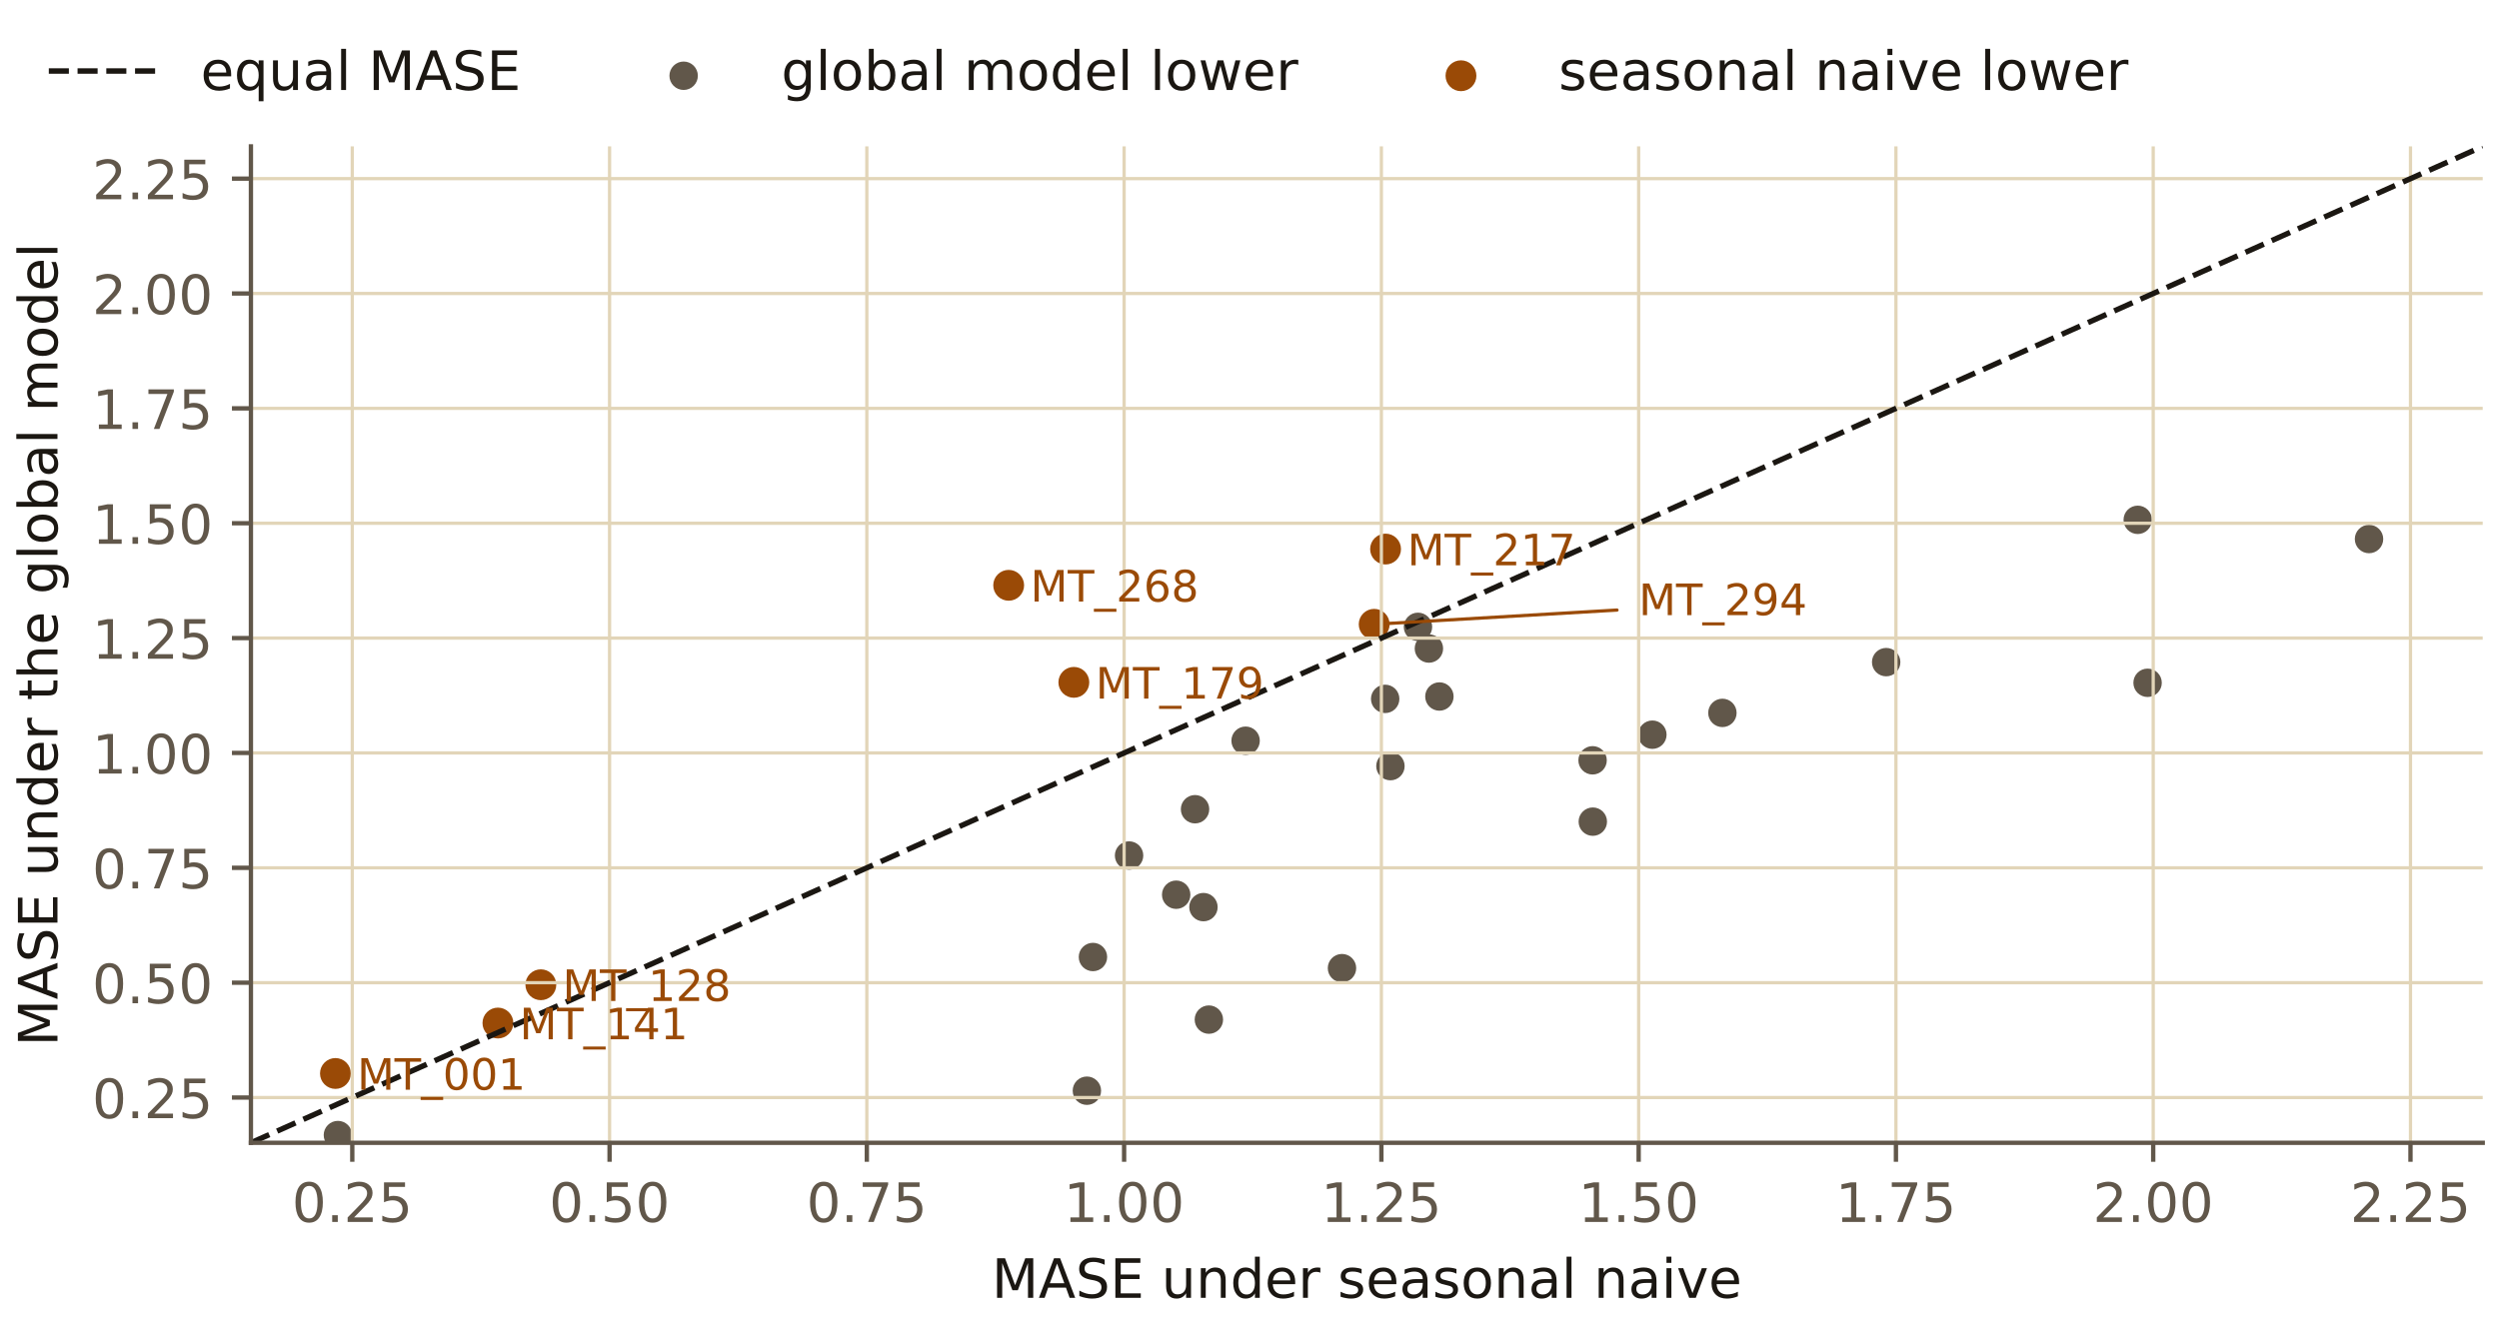
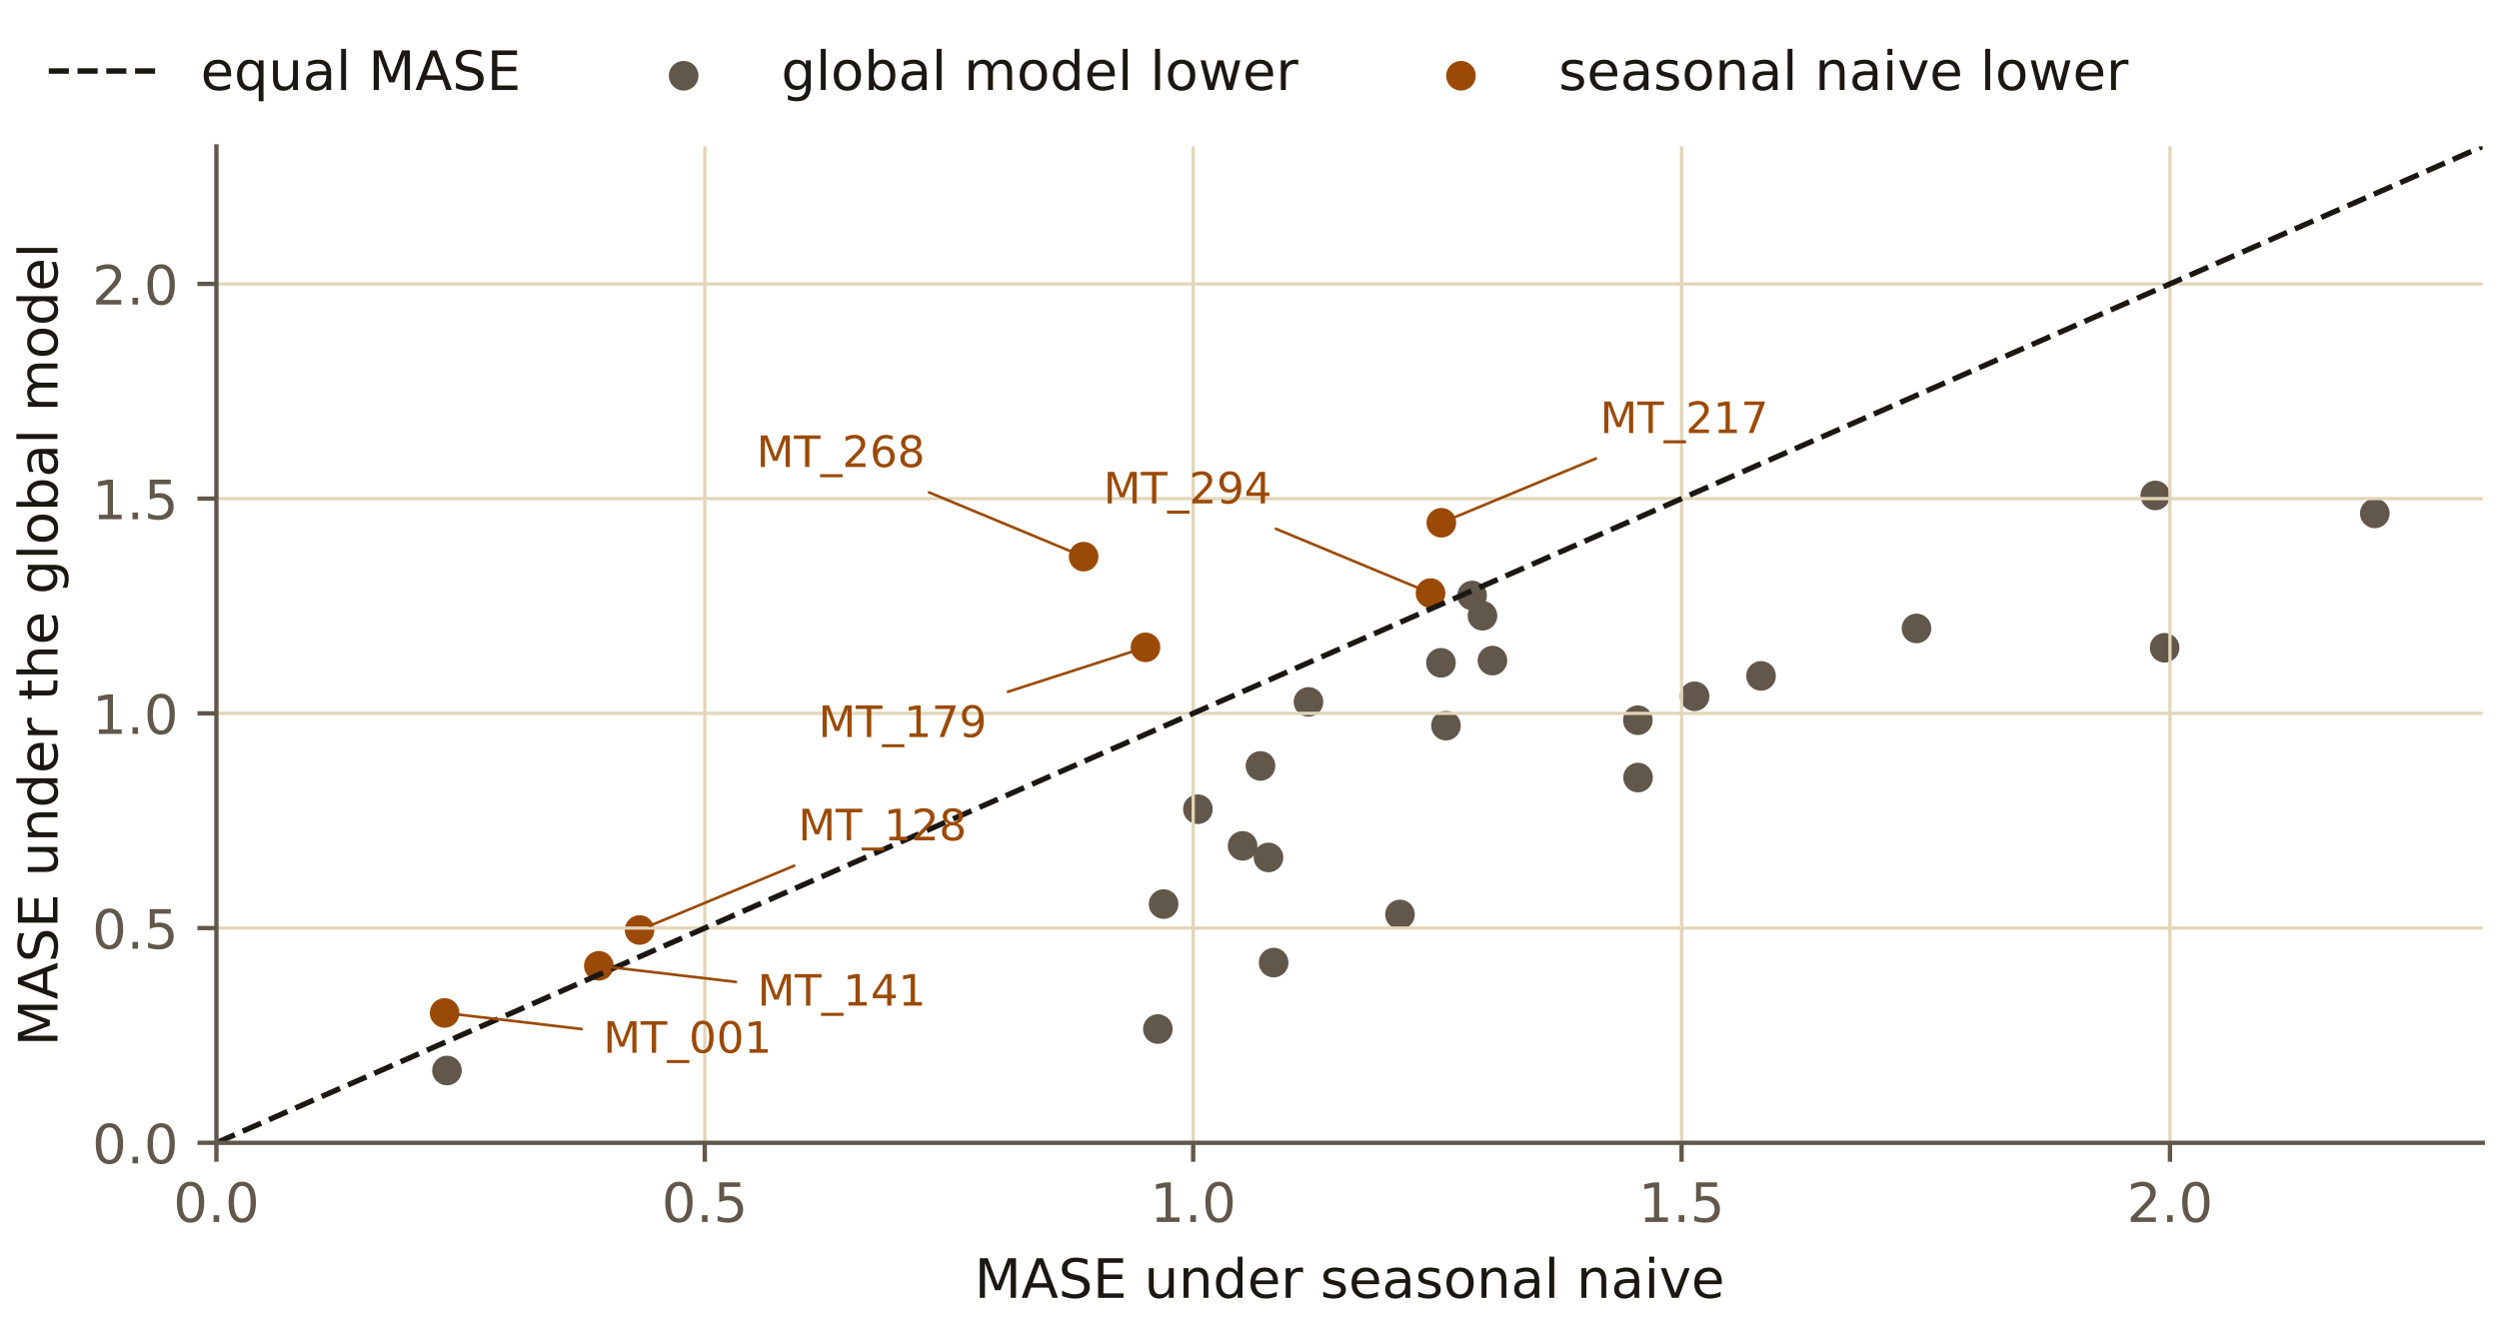
<svg xmlns="http://www.w3.org/2000/svg" xmlns:xlink="http://www.w3.org/1999/xlink" width="460.8pt" height="244.8pt" viewBox="0 0 460.8 244.8" version="1.1">
  <defs>
    <style type="text/css">*{stroke-linejoin: round; stroke-linecap: butt}</style>
  </defs>
  <g id="figure_1">
    <g id="patch_1">
      <path d="M 0 244.8  L 460.8 244.8  L 460.8 0  L 0 0  L 0 244.8  z " style="fill: none" />
    </g>
    <g id="axes_1">
      <g id="patch_2">
-         <path d="M 46.267 210.799  L 457.8 210.799  L 457.8 27.002  L 46.267 27.002  L 46.267 210.799  z " style="fill: none" />
+         <path d="M 39.904 210.799  L 457.8 210.799  L 457.8 27.002  L 39.904 27.002  L 39.904 210.799  z " style="fill: none" />
      </g>
      <g id="PathCollection_1">
        <defs>
-           <path id="meed8fcf96d" d="M 0 2.121  C 0.563 2.121 1.102 1.898 1.5 1.5  C 1.898 1.102 2.121 0.563 2.121 0  C 2.121 -0.563 1.898 -1.102 1.5 -1.5  C 1.102 -1.898 0.563 -2.121 0 -2.121  C -0.563 -2.121 -1.102 -1.898 -1.5 -1.5  C -1.898 -1.102 -2.121 -0.563 -2.121 0  C -2.121 0.563 -1.898 1.102 -1.5 1.5  C -1.102 1.898 -0.563 2.121 0 2.121  z " style="stroke: #61574a" />
+           <path id="ma0e6722479" d="M 0 2.236  C 0.593 2.236 1.162 2 1.581 1.581  C 2 1.162 2.236 0.593 2.236 0  C 2.236 -0.593 2 -1.162 1.581 -1.581  C 1.162 -2 0.593 -2.236 0 -2.236  C -0.593 -2.236 -1.162 -2 -1.581 -1.581  C -2 -1.162 -2.236 -0.593 -2.236 0  C -2.236 0.593 -2 1.162 -1.581 1.581  C -1.162 2 -0.593 2.236 0 2.236  z " style="stroke: #61574a" />
        </defs>
-         <g clip-path="url(#p2929ad7dd1)">
-           <use xlink:href="#meed8fcf96d" x="201.532" y="176.528" style="fill: #61574a; stroke: #61574a" />
-           <use xlink:href="#meed8fcf96d" x="396.002" y="125.949" style="fill: #61574a; stroke: #61574a" />
-           <use xlink:href="#meed8fcf96d" x="293.704" y="151.56" style="fill: #61574a; stroke: #61574a" />
-           <use xlink:href="#meed8fcf96d" x="208.194" y="157.806" style="fill: #61574a; stroke: #61574a" />
-           <use xlink:href="#meed8fcf96d" x="222.909" y="188.076" style="fill: #61574a; stroke: #61574a" />
-           <use xlink:href="#meed8fcf96d" x="221.908" y="167.326" style="fill: #61574a; stroke: #61574a" />
-           <use xlink:href="#meed8fcf96d" x="62.308" y="209.372" style="fill: #61574a; stroke: #61574a" />
-           <use xlink:href="#meed8fcf96d" x="436.834" y="99.43" style="fill: #61574a; stroke: #61574a" />
-           <use xlink:href="#meed8fcf96d" x="265.417" y="128.477" style="fill: #61574a; stroke: #61574a" />
-           <use xlink:href="#meed8fcf96d" x="200.416" y="201.191" style="fill: #61574a; stroke: #61574a" />
-           <use xlink:href="#meed8fcf96d" x="261.467" y="115.626" style="fill: #61574a; stroke: #61574a" />
-           <use xlink:href="#meed8fcf96d" x="347.798" y="122.135" style="fill: #61574a; stroke: #61574a" />
-           <use xlink:href="#meed8fcf96d" x="216.88" y="165.038" style="fill: #61574a; stroke: #61574a" />
-           <use xlink:href="#meed8fcf96d" x="394.187" y="95.887" style="fill: #61574a; stroke: #61574a" />
-           <use xlink:href="#meed8fcf96d" x="263.482" y="119.629" style="fill: #61574a; stroke: #61574a" />
-           <use xlink:href="#meed8fcf96d" x="220.359" y="149.268" style="fill: #61574a; stroke: #61574a" />
-           <use xlink:href="#meed8fcf96d" x="229.683" y="136.632" style="fill: #61574a; stroke: #61574a" />
-           <use xlink:href="#meed8fcf96d" x="293.663" y="140.246" style="fill: #61574a; stroke: #61574a" />
-           <use xlink:href="#meed8fcf96d" x="256.387" y="141.318" style="fill: #61574a; stroke: #61574a" />
-           <use xlink:href="#meed8fcf96d" x="247.454" y="178.584" style="fill: #61574a; stroke: #61574a" />
-           <use xlink:href="#meed8fcf96d" x="317.601" y="131.499" style="fill: #61574a; stroke: #61574a" />
-           <use xlink:href="#meed8fcf96d" x="304.688" y="135.519" style="fill: #61574a; stroke: #61574a" />
-           <use xlink:href="#meed8fcf96d" x="255.418" y="128.914" style="fill: #61574a; stroke: #61574a" />
+         <g clip-path="url(#p0e084b404d)">
+           <use xlink:href="#ma0e6722479" x="214.561" y="166.764" style="fill: #61574a; stroke: #61574a" />
+           <use xlink:href="#ma0e6722479" x="399.144" y="119.488" style="fill: #61574a; stroke: #61574a" />
+           <use xlink:href="#ma0e6722479" x="302.047" y="143.427" style="fill: #61574a; stroke: #61574a" />
+           <use xlink:href="#ma0e6722479" x="220.884" y="149.266" style="fill: #61574a; stroke: #61574a" />
+           <use xlink:href="#ma0e6722479" x="234.852" y="177.558" style="fill: #61574a; stroke: #61574a" />
+           <use xlink:href="#ma0e6722479" x="233.901" y="158.164" style="fill: #61574a; stroke: #61574a" />
+           <use xlink:href="#ma0e6722479" x="82.416" y="197.465" style="fill: #61574a; stroke: #61574a" />
+           <use xlink:href="#ma0e6722479" x="437.9" y="94.701" style="fill: #61574a; stroke: #61574a" />
+           <use xlink:href="#ma0e6722479" x="275.199" y="121.852" style="fill: #61574a; stroke: #61574a" />
+           <use xlink:href="#ma0e6722479" x="213.502" y="189.817" style="fill: #61574a; stroke: #61574a" />
+           <use xlink:href="#ma0e6722479" x="271.449" y="109.839" style="fill: #61574a; stroke: #61574a" />
+           <use xlink:href="#ma0e6722479" x="353.391" y="115.923" style="fill: #61574a; stroke: #61574a" />
+           <use xlink:href="#ma0e6722479" x="229.129" y="156.025" style="fill: #61574a; stroke: #61574a" />
+           <use xlink:href="#ma0e6722479" x="397.421" y="91.389" style="fill: #61574a; stroke: #61574a" />
+           <use xlink:href="#ma0e6722479" x="273.362" y="113.581" style="fill: #61574a; stroke: #61574a" />
+           <use xlink:href="#ma0e6722479" x="232.431" y="141.285" style="fill: #61574a; stroke: #61574a" />
+           <use xlink:href="#ma0e6722479" x="241.281" y="129.473" style="fill: #61574a; stroke: #61574a" />
+           <use xlink:href="#ma0e6722479" x="302.009" y="132.852" style="fill: #61574a; stroke: #61574a" />
+           <use xlink:href="#ma0e6722479" x="266.627" y="133.854" style="fill: #61574a; stroke: #61574a" />
+           <use xlink:href="#ma0e6722479" x="258.149" y="168.687" style="fill: #61574a; stroke: #61574a" />
+           <use xlink:href="#ma0e6722479" x="324.729" y="124.676" style="fill: #61574a; stroke: #61574a" />
+           <use xlink:href="#ma0e6722479" x="312.472" y="128.433" style="fill: #61574a; stroke: #61574a" />
+           <use xlink:href="#ma0e6722479" x="265.708" y="122.259" style="fill: #61574a; stroke: #61574a" />
        </g>
      </g>
      <g id="PathCollection_2">
        <defs>
-           <path id="m34470c5c6e" d="M 0 2.345  C 0.622 2.345 1.219 2.098 1.658 1.658  C 2.098 1.219 2.345 0.622 2.345 0  C 2.345 -0.622 2.098 -1.219 1.658 -1.658  C 1.219 -2.098 0.622 -2.345 0 -2.345  C -0.622 -2.345 -1.219 -2.098 -1.658 -1.658  C -2.098 -1.219 -2.345 -0.622 -2.345 0  C -2.345 0.622 -2.098 1.219 -1.658 1.658  C -1.219 2.098 -0.622 2.345 0 2.345  z " style="stroke: #9a4a06" />
+           <path id="m4b01e8b66d" d="M 0 2.236  C 0.593 2.236 1.162 2 1.581 1.581  C 2 1.162 2.236 0.593 2.236 0  C 2.236 -0.593 2 -1.162 1.581 -1.581  C 1.162 -2 0.593 -2.236 0 -2.236  C -0.593 -2.236 -1.162 -2 -1.581 -1.581  C -2 -1.162 -2.236 -0.593 -2.236 0  C -2.236 0.593 -2 1.162 -1.581 1.581  C -1.162 2 -0.593 2.236 0 2.236  z " style="stroke: #9a4a06" />
        </defs>
-         <g clip-path="url(#p2929ad7dd1)">
-           <use xlink:href="#m34470c5c6e" x="61.853" y="198.012" style="fill: #9a4a06; stroke: #9a4a06" />
-           <use xlink:href="#m34470c5c6e" x="99.728" y="181.646" style="fill: #9a4a06; stroke: #9a4a06" />
-           <use xlink:href="#m34470c5c6e" x="91.813" y="188.71" style="fill: #9a4a06; stroke: #9a4a06" />
-           <use xlink:href="#m34470c5c6e" x="198.01" y="125.865" style="fill: #9a4a06; stroke: #9a4a06" />
-           <use xlink:href="#m34470c5c6e" x="255.49" y="101.279" style="fill: #9a4a06; stroke: #9a4a06" />
-           <use xlink:href="#m34470c5c6e" x="185.993" y="107.964" style="fill: #9a4a06; stroke: #9a4a06" />
-           <use xlink:href="#m34470c5c6e" x="253.39" y="115.156" style="fill: #9a4a06; stroke: #9a4a06" />
+         <g clip-path="url(#p0e084b404d)">
+           <use xlink:href="#m4b01e8b66d" x="81.984" y="186.846" style="fill: #9a4a06; stroke: #9a4a06" />
+           <use xlink:href="#m4b01e8b66d" x="117.933" y="171.549" style="fill: #9a4a06; stroke: #9a4a06" />
+           <use xlink:href="#m4b01e8b66d" x="110.421" y="178.152" style="fill: #9a4a06; stroke: #9a4a06" />
+           <use xlink:href="#m4b01e8b66d" x="211.218" y="119.409" style="fill: #9a4a06; stroke: #9a4a06" />
+           <use xlink:href="#m4b01e8b66d" x="265.776" y="96.429" style="fill: #9a4a06; stroke: #9a4a06" />
+           <use xlink:href="#m4b01e8b66d" x="199.812" y="102.678" style="fill: #9a4a06; stroke: #9a4a06" />
+           <use xlink:href="#m4b01e8b66d" x="263.783" y="109.4" style="fill: #9a4a06; stroke: #9a4a06" />
        </g>
      </g>
      <g id="matplotlib.axis_1">
        <g id="xtick_1">
          <g id="line2d_1">
-             <path d="M 64.959 210.799  L 64.959 27.002  " clip-path="url(#p2929ad7dd1)" style="fill: none; stroke: #e2d5b8; stroke-width: 0.6; stroke-linecap: square" />
+             <path d="M 39.904 210.799  L 39.904 27.002  " clip-path="url(#p0e084b404d)" style="fill: none; stroke: #e2d5b8; stroke-width: 0.6; stroke-linecap: square" />
          </g>
          <g id="line2d_2">
            <defs>
              <path id="m85059689ef" d="M 0 0  L 0 3.5  " style="stroke: #61574a; stroke-width: 0.8" />
            </defs>
            <g>
-               <use xlink:href="#m85059689ef" x="64.959" y="210.799" style="fill: #61574a; stroke: #61574a; stroke-width: 0.8" />
+               <use xlink:href="#m85059689ef" x="39.904" y="210.799" style="fill: #61574a; stroke: #61574a; stroke-width: 0.8" />
            </g>
          </g>
          <g id="text_1">
-             <text style="font-size: 10px; font-family: 'IBM Plex Sans', 'DejaVu Sans', sans-serif; text-anchor: middle; fill: #61574a" x="64.959" y="225.397" transform="rotate(-0 64.95893 225.3966)">0.25</text>
+             <text style="font-size: 10px; font-family: 'IBM Plex Sans', 'DejaVu Sans', sans-serif; text-anchor: middle; fill: #61574a" x="39.904" y="225.397" transform="rotate(-0 39.90415 225.3966)">0.0</text>
          </g>
        </g>
        <g id="xtick_2">
          <g id="line2d_3">
-             <path d="M 112.399 210.799  L 112.399 27.002  " clip-path="url(#p2929ad7dd1)" style="fill: none; stroke: #e2d5b8; stroke-width: 0.6; stroke-linecap: square" />
+             <path d="M 129.96 210.799  L 129.96 27.002  " clip-path="url(#p0e084b404d)" style="fill: none; stroke: #e2d5b8; stroke-width: 0.6; stroke-linecap: square" />
          </g>
          <g id="line2d_4">
            <g>
-               <use xlink:href="#m85059689ef" x="112.399" y="210.799" style="fill: #61574a; stroke: #61574a; stroke-width: 0.8" />
+               <use xlink:href="#m85059689ef" x="129.96" y="210.799" style="fill: #61574a; stroke: #61574a; stroke-width: 0.8" />
            </g>
          </g>
          <g id="text_2">
-             <text style="font-size: 10px; font-family: 'IBM Plex Sans', 'DejaVu Sans', sans-serif; text-anchor: middle; fill: #61574a" x="112.399" y="225.397" transform="rotate(-0 112.399 225.3966)">0.50</text>
+             <text style="font-size: 10px; font-family: 'IBM Plex Sans', 'DejaVu Sans', sans-serif; text-anchor: middle; fill: #61574a" x="129.96" y="225.397" transform="rotate(-0 129.9602 225.3966)">0.5</text>
          </g>
        </g>
        <g id="xtick_3">
          <g id="line2d_5">
-             <path d="M 159.839 210.799  L 159.839 27.002  " clip-path="url(#p2929ad7dd1)" style="fill: none; stroke: #e2d5b8; stroke-width: 0.6; stroke-linecap: square" />
+             <path d="M 220.016 210.799  L 220.016 27.002  " clip-path="url(#p0e084b404d)" style="fill: none; stroke: #e2d5b8; stroke-width: 0.6; stroke-linecap: square" />
          </g>
          <g id="line2d_6">
            <g>
-               <use xlink:href="#m85059689ef" x="159.839" y="210.799" style="fill: #61574a; stroke: #61574a; stroke-width: 0.8" />
+               <use xlink:href="#m85059689ef" x="220.016" y="210.799" style="fill: #61574a; stroke: #61574a; stroke-width: 0.8" />
            </g>
          </g>
          <g id="text_3">
-             <text style="font-size: 10px; font-family: 'IBM Plex Sans', 'DejaVu Sans', sans-serif; text-anchor: middle; fill: #61574a" x="159.839" y="225.397" transform="rotate(-0 159.839 225.3966)">0.75</text>
+             <text style="font-size: 10px; font-family: 'IBM Plex Sans', 'DejaVu Sans', sans-serif; text-anchor: middle; fill: #61574a" x="220.016" y="225.397" transform="rotate(-0 220.0163 225.3966)">1.0</text>
          </g>
        </g>
        <g id="xtick_4">
          <g id="line2d_7">
-             <path d="M 207.279 210.799  L 207.279 27.002  " clip-path="url(#p2929ad7dd1)" style="fill: none; stroke: #e2d5b8; stroke-width: 0.6; stroke-linecap: square" />
+             <path d="M 310.072 210.799  L 310.072 27.002  " clip-path="url(#p0e084b404d)" style="fill: none; stroke: #e2d5b8; stroke-width: 0.6; stroke-linecap: square" />
          </g>
          <g id="line2d_8">
            <g>
-               <use xlink:href="#m85059689ef" x="207.279" y="210.799" style="fill: #61574a; stroke: #61574a; stroke-width: 0.8" />
+               <use xlink:href="#m85059689ef" x="310.072" y="210.799" style="fill: #61574a; stroke: #61574a; stroke-width: 0.8" />
            </g>
          </g>
          <g id="text_4">
-             <text style="font-size: 10px; font-family: 'IBM Plex Sans', 'DejaVu Sans', sans-serif; text-anchor: middle; fill: #61574a" x="207.279" y="225.397" transform="rotate(-0 207.279 225.3966)">1.00</text>
+             <text style="font-size: 10px; font-family: 'IBM Plex Sans', 'DejaVu Sans', sans-serif; text-anchor: middle; fill: #61574a" x="310.072" y="225.397" transform="rotate(-0 310.0724 225.3966)">1.5</text>
          </g>
        </g>
        <g id="xtick_5">
          <g id="line2d_9">
-             <path d="M 254.719 210.799  L 254.719 27.002  " clip-path="url(#p2929ad7dd1)" style="fill: none; stroke: #e2d5b8; stroke-width: 0.6; stroke-linecap: square" />
+             <path d="M 400.128 210.799  L 400.128 27.002  " clip-path="url(#p0e084b404d)" style="fill: none; stroke: #e2d5b8; stroke-width: 0.6; stroke-linecap: square" />
          </g>
          <g id="line2d_10">
            <g>
-               <use xlink:href="#m85059689ef" x="254.719" y="210.799" style="fill: #61574a; stroke: #61574a; stroke-width: 0.8" />
+               <use xlink:href="#m85059689ef" x="400.128" y="210.799" style="fill: #61574a; stroke: #61574a; stroke-width: 0.8" />
            </g>
          </g>
          <g id="text_5">
-             <text style="font-size: 10px; font-family: 'IBM Plex Sans', 'DejaVu Sans', sans-serif; text-anchor: middle; fill: #61574a" x="254.719" y="225.397" transform="rotate(-0 254.7191 225.3966)">1.25</text>
-           </g>
-         </g>
-         <g id="xtick_6">
-           <g id="line2d_11">
-             <path d="M 302.159 210.799  L 302.159 27.002  " clip-path="url(#p2929ad7dd1)" style="fill: none; stroke: #e2d5b8; stroke-width: 0.6; stroke-linecap: square" />
-           </g>
-           <g id="line2d_12">
-             <g>
-               <use xlink:href="#m85059689ef" x="302.159" y="210.799" style="fill: #61574a; stroke: #61574a; stroke-width: 0.8" />
-             </g>
-           </g>
-           <g id="text_6">
-             <text style="font-size: 10px; font-family: 'IBM Plex Sans', 'DejaVu Sans', sans-serif; text-anchor: middle; fill: #61574a" x="302.159" y="225.397" transform="rotate(-0 302.1591 225.3966)">1.50</text>
-           </g>
-         </g>
-         <g id="xtick_7">
-           <g id="line2d_13">
-             <path d="M 349.599 210.799  L 349.599 27.002  " clip-path="url(#p2929ad7dd1)" style="fill: none; stroke: #e2d5b8; stroke-width: 0.6; stroke-linecap: square" />
-           </g>
-           <g id="line2d_14">
-             <g>
-               <use xlink:href="#m85059689ef" x="349.599" y="210.799" style="fill: #61574a; stroke: #61574a; stroke-width: 0.8" />
-             </g>
-           </g>
-           <g id="text_7">
-             <text style="font-size: 10px; font-family: 'IBM Plex Sans', 'DejaVu Sans', sans-serif; text-anchor: middle; fill: #61574a" x="349.599" y="225.397" transform="rotate(-0 349.5991 225.3966)">1.75</text>
-           </g>
-         </g>
-         <g id="xtick_8">
-           <g id="line2d_15">
-             <path d="M 397.039 210.799  L 397.039 27.002  " clip-path="url(#p2929ad7dd1)" style="fill: none; stroke: #e2d5b8; stroke-width: 0.6; stroke-linecap: square" />
-           </g>
-           <g id="line2d_16">
-             <g>
-               <use xlink:href="#m85059689ef" x="397.039" y="210.799" style="fill: #61574a; stroke: #61574a; stroke-width: 0.8" />
-             </g>
-           </g>
-           <g id="text_8">
-             <text style="font-size: 10px; font-family: 'IBM Plex Sans', 'DejaVu Sans', sans-serif; text-anchor: middle; fill: #61574a" x="397.039" y="225.397" transform="rotate(-0 397.0392 225.3966)">2.00</text>
-           </g>
-         </g>
-         <g id="xtick_9">
-           <g id="line2d_17">
-             <path d="M 444.479 210.799  L 444.479 27.002  " clip-path="url(#p2929ad7dd1)" style="fill: none; stroke: #e2d5b8; stroke-width: 0.6; stroke-linecap: square" />
-           </g>
-           <g id="line2d_18">
-             <g>
-               <use xlink:href="#m85059689ef" x="444.479" y="210.799" style="fill: #61574a; stroke: #61574a; stroke-width: 0.8" />
-             </g>
-           </g>
-           <g id="text_9">
-             <text style="font-size: 10px; font-family: 'IBM Plex Sans', 'DejaVu Sans', sans-serif; text-anchor: middle; fill: #61574a" x="444.479" y="225.397" transform="rotate(-0 444.4792 225.3966)">2.25</text>
-           </g>
-         </g>
-         <g id="text_10">
-           <text style="font-size: 10px; font-family: 'IBM Plex Sans', 'DejaVu Sans', sans-serif; text-anchor: middle; fill: #1b1712" x="252.033" y="239.397" transform="rotate(-0 252.0332 239.3974)">MASE under seasonal naive</text>
+             <text style="font-size: 10px; font-family: 'IBM Plex Sans', 'DejaVu Sans', sans-serif; text-anchor: middle; fill: #61574a" x="400.128" y="225.397" transform="rotate(-0 400.1284 225.3966)">2.0</text>
+           </g>
+         </g>
+         <g id="text_6">
+           <text style="font-size: 10px; font-family: 'IBM Plex Sans', 'DejaVu Sans', sans-serif; text-anchor: middle; fill: #1b1712" x="248.852" y="239.397" transform="rotate(-0 248.852 239.3974)">MASE under seasonal naive</text>
        </g>
      </g>
      <g id="matplotlib.axis_2">
        <g id="ytick_1">
-           <g id="line2d_19">
-             <path d="M 46.267 202.451  L 457.8 202.451  " clip-path="url(#p2929ad7dd1)" style="fill: none; stroke: #e2d5b8; stroke-width: 0.6; stroke-linecap: square" />
-           </g>
-           <g id="line2d_20">
+           <g id="line2d_11">
+             <path d="M 39.904 210.799  L 457.8 210.799  " clip-path="url(#p0e084b404d)" style="fill: none; stroke: #e2d5b8; stroke-width: 0.6; stroke-linecap: square" />
+           </g>
+           <g id="line2d_12">
            <defs>
              <path id="me852b425f9" d="M 0 0  L -3.5 0  " style="stroke: #61574a; stroke-width: 0.8" />
            </defs>
            <g>
-               <use xlink:href="#me852b425f9" x="46.267" y="202.451" style="fill: #61574a; stroke: #61574a; stroke-width: 0.8" />
+               <use xlink:href="#me852b425f9" x="39.904" y="210.799" style="fill: #61574a; stroke: #61574a; stroke-width: 0.8" />
+             </g>
+           </g>
+           <g id="text_7">
+             <text style="font-size: 10px; font-family: 'IBM Plex Sans', 'DejaVu Sans', sans-serif; text-anchor: end; fill: #61574a" x="32.904" y="214.598" transform="rotate(-0 32.90415 214.5978)">0.0</text>
+           </g>
+         </g>
+         <g id="ytick_2">
+           <g id="line2d_13">
+             <path d="M 39.904 171.191  L 457.8 171.191  " clip-path="url(#p0e084b404d)" style="fill: none; stroke: #e2d5b8; stroke-width: 0.6; stroke-linecap: square" />
+           </g>
+           <g id="line2d_14">
+             <g>
+               <use xlink:href="#me852b425f9" x="39.904" y="171.191" style="fill: #61574a; stroke: #61574a; stroke-width: 0.8" />
+             </g>
+           </g>
+           <g id="text_8">
+             <text style="font-size: 10px; font-family: 'IBM Plex Sans', 'DejaVu Sans', sans-serif; text-anchor: end; fill: #61574a" x="32.904" y="174.99" transform="rotate(-0 32.90415 174.9896)">0.5</text>
+           </g>
+         </g>
+         <g id="ytick_3">
+           <g id="line2d_15">
+             <path d="M 39.904 131.583  L 457.8 131.583  " clip-path="url(#p0e084b404d)" style="fill: none; stroke: #e2d5b8; stroke-width: 0.6; stroke-linecap: square" />
+           </g>
+           <g id="line2d_16">
+             <g>
+               <use xlink:href="#me852b425f9" x="39.904" y="131.583" style="fill: #61574a; stroke: #61574a; stroke-width: 0.8" />
+             </g>
+           </g>
+           <g id="text_9">
+             <text style="font-size: 10px; font-family: 'IBM Plex Sans', 'DejaVu Sans', sans-serif; text-anchor: end; fill: #61574a" x="32.904" y="135.381" transform="rotate(-0 32.90415 135.3815)">1.0</text>
+           </g>
+         </g>
+         <g id="ytick_4">
+           <g id="line2d_17">
+             <path d="M 39.904 91.974  L 457.8 91.974  " clip-path="url(#p0e084b404d)" style="fill: none; stroke: #e2d5b8; stroke-width: 0.6; stroke-linecap: square" />
+           </g>
+           <g id="line2d_18">
+             <g>
+               <use xlink:href="#me852b425f9" x="39.904" y="91.974" style="fill: #61574a; stroke: #61574a; stroke-width: 0.8" />
+             </g>
+           </g>
+           <g id="text_10">
+             <text style="font-size: 10px; font-family: 'IBM Plex Sans', 'DejaVu Sans', sans-serif; text-anchor: end; fill: #61574a" x="32.904" y="95.773" transform="rotate(-0 32.90415 95.77331)">1.5</text>
+           </g>
+         </g>
+         <g id="ytick_5">
+           <g id="line2d_19">
+             <path d="M 39.904 52.366  L 457.8 52.366  " clip-path="url(#p0e084b404d)" style="fill: none; stroke: #e2d5b8; stroke-width: 0.6; stroke-linecap: square" />
+           </g>
+           <g id="line2d_20">
+             <g>
+               <use xlink:href="#me852b425f9" x="39.904" y="52.366" style="fill: #61574a; stroke: #61574a; stroke-width: 0.8" />
            </g>
          </g>
          <g id="text_11">
-             <text style="font-size: 10px; font-family: 'IBM Plex Sans', 'DejaVu Sans', sans-serif; text-anchor: end; fill: #61574a" x="39.267" y="206.25" transform="rotate(-0 39.26665 206.2495)">0.25</text>
-           </g>
-         </g>
-         <g id="ytick_2">
-           <g id="line2d_21">
-             <path d="M 46.267 181.263  L 457.8 181.263  " clip-path="url(#p2929ad7dd1)" style="fill: none; stroke: #e2d5b8; stroke-width: 0.6; stroke-linecap: square" />
-           </g>
-           <g id="line2d_22">
-             <g>
-               <use xlink:href="#me852b425f9" x="46.267" y="181.263" style="fill: #61574a; stroke: #61574a; stroke-width: 0.8" />
-             </g>
-           </g>
-           <g id="text_12">
-             <text style="font-size: 10px; font-family: 'IBM Plex Sans', 'DejaVu Sans', sans-serif; text-anchor: end; fill: #61574a" x="39.267" y="185.062" transform="rotate(-0 39.26665 185.062)">0.50</text>
-           </g>
-         </g>
-         <g id="ytick_3">
-           <g id="line2d_23">
-             <path d="M 46.267 160.076  L 457.8 160.076  " clip-path="url(#p2929ad7dd1)" style="fill: none; stroke: #e2d5b8; stroke-width: 0.6; stroke-linecap: square" />
-           </g>
-           <g id="line2d_24">
-             <g>
-               <use xlink:href="#me852b425f9" x="46.267" y="160.076" style="fill: #61574a; stroke: #61574a; stroke-width: 0.8" />
-             </g>
-           </g>
-           <g id="text_13">
-             <text style="font-size: 10px; font-family: 'IBM Plex Sans', 'DejaVu Sans', sans-serif; text-anchor: end; fill: #61574a" x="39.267" y="163.875" transform="rotate(-0 39.26665 163.8745)">0.75</text>
-           </g>
-         </g>
-         <g id="ytick_4">
-           <g id="line2d_25">
-             <path d="M 46.267 138.888  L 457.8 138.888  " clip-path="url(#p2929ad7dd1)" style="fill: none; stroke: #e2d5b8; stroke-width: 0.6; stroke-linecap: square" />
-           </g>
-           <g id="line2d_26">
-             <g>
-               <use xlink:href="#me852b425f9" x="46.267" y="138.888" style="fill: #61574a; stroke: #61574a; stroke-width: 0.8" />
-             </g>
-           </g>
-           <g id="text_14">
-             <text style="font-size: 10px; font-family: 'IBM Plex Sans', 'DejaVu Sans', sans-serif; text-anchor: end; fill: #61574a" x="39.267" y="142.687" transform="rotate(-0 39.26665 142.687)">1.00</text>
-           </g>
-         </g>
-         <g id="ytick_5">
-           <g id="line2d_27">
-             <path d="M 46.267 117.701  L 457.8 117.701  " clip-path="url(#p2929ad7dd1)" style="fill: none; stroke: #e2d5b8; stroke-width: 0.6; stroke-linecap: square" />
-           </g>
-           <g id="line2d_28">
-             <g>
-               <use xlink:href="#me852b425f9" x="46.267" y="117.701" style="fill: #61574a; stroke: #61574a; stroke-width: 0.8" />
-             </g>
-           </g>
-           <g id="text_15">
-             <text style="font-size: 10px; font-family: 'IBM Plex Sans', 'DejaVu Sans', sans-serif; text-anchor: end; fill: #61574a" x="39.267" y="121.5" transform="rotate(-0 39.26665 121.4995)">1.25</text>
-           </g>
-         </g>
-         <g id="ytick_6">
-           <g id="line2d_29">
-             <path d="M 46.267 96.513  L 457.8 96.513  " clip-path="url(#p2929ad7dd1)" style="fill: none; stroke: #e2d5b8; stroke-width: 0.6; stroke-linecap: square" />
-           </g>
-           <g id="line2d_30">
-             <g>
-               <use xlink:href="#me852b425f9" x="46.267" y="96.513" style="fill: #61574a; stroke: #61574a; stroke-width: 0.8" />
-             </g>
-           </g>
-           <g id="text_16">
-             <text style="font-size: 10px; font-family: 'IBM Plex Sans', 'DejaVu Sans', sans-serif; text-anchor: end; fill: #61574a" x="39.267" y="100.312" transform="rotate(-0 39.26665 100.312)">1.50</text>
-           </g>
-         </g>
-         <g id="ytick_7">
-           <g id="line2d_31">
-             <path d="M 46.267 75.326  L 457.8 75.326  " clip-path="url(#p2929ad7dd1)" style="fill: none; stroke: #e2d5b8; stroke-width: 0.6; stroke-linecap: square" />
-           </g>
-           <g id="line2d_32">
-             <g>
-               <use xlink:href="#me852b425f9" x="46.267" y="75.326" style="fill: #61574a; stroke: #61574a; stroke-width: 0.8" />
-             </g>
-           </g>
-           <g id="text_17">
-             <text style="font-size: 10px; font-family: 'IBM Plex Sans', 'DejaVu Sans', sans-serif; text-anchor: end; fill: #61574a" x="39.267" y="79.125" transform="rotate(-0 39.26665 79.12451)">1.75</text>
-           </g>
-         </g>
-         <g id="ytick_8">
-           <g id="line2d_33">
-             <path d="M 46.267 54.138  L 457.8 54.138  " clip-path="url(#p2929ad7dd1)" style="fill: none; stroke: #e2d5b8; stroke-width: 0.6; stroke-linecap: square" />
-           </g>
-           <g id="line2d_34">
-             <g>
-               <use xlink:href="#me852b425f9" x="46.267" y="54.138" style="fill: #61574a; stroke: #61574a; stroke-width: 0.8" />
-             </g>
-           </g>
-           <g id="text_18">
-             <text style="font-size: 10px; font-family: 'IBM Plex Sans', 'DejaVu Sans', sans-serif; text-anchor: end; fill: #61574a" x="39.267" y="57.937" transform="rotate(-0 39.26665 57.937)">2.00</text>
-           </g>
-         </g>
-         <g id="ytick_9">
-           <g id="line2d_35">
-             <path d="M 46.267 32.951  L 457.8 32.951  " clip-path="url(#p2929ad7dd1)" style="fill: none; stroke: #e2d5b8; stroke-width: 0.6; stroke-linecap: square" />
-           </g>
-           <g id="line2d_36">
-             <g>
-               <use xlink:href="#me852b425f9" x="46.267" y="32.951" style="fill: #61574a; stroke: #61574a; stroke-width: 0.8" />
-             </g>
-           </g>
-           <g id="text_19">
-             <text style="font-size: 10px; font-family: 'IBM Plex Sans', 'DejaVu Sans', sans-serif; text-anchor: end; fill: #61574a" x="39.267" y="36.75" transform="rotate(-0 39.26665 36.7495)">2.25</text>
-           </g>
-         </g>
-         <g id="text_20">
+             <text style="font-size: 10px; font-family: 'IBM Plex Sans', 'DejaVu Sans', sans-serif; text-anchor: end; fill: #61574a" x="32.904" y="56.165" transform="rotate(-0 32.90415 56.16514)">2.0</text>
+           </g>
+         </g>
+         <g id="text_12">
          <text style="font-size: 10px; font-family: 'IBM Plex Sans', 'DejaVu Sans', sans-serif; text-anchor: middle; fill: #1b1712" x="10.599" y="118.9" transform="rotate(-90 10.59868 118.9002)">MASE under the global model</text>
        </g>
      </g>
-       <g id="line2d_37">
-         <path d="M 46.267 210.799  L 457.8 27.002  " clip-path="url(#p2929ad7dd1)" style="fill: none; stroke-dasharray: 3.7,1.6; stroke-dashoffset: 0; stroke: #1b1712" />
+       <g id="line2d_21">
+         <path d="M 39.904 210.799  L 457.8 27.002  " clip-path="url(#p0e084b404d)" style="fill: none; stroke-dasharray: 3.7,1.6; stroke-dashoffset: 0; stroke: #1b1712" />
      </g>
      <g id="patch_3">
-         <path d="M 46.267 210.799  L 46.267 27.002  " style="fill: none; stroke: #61574a; stroke-width: 0.8; stroke-linejoin: miter; stroke-linecap: square" />
+         <path d="M 39.904 210.799  L 39.904 27.002  " style="fill: none; stroke: #61574a; stroke-width: 0.8; stroke-linejoin: miter; stroke-linecap: square" />
      </g>
      <g id="patch_4">
-         <path d="M 46.267 210.799  L 457.8 210.799  " style="fill: none; stroke: #61574a; stroke-width: 0.8; stroke-linejoin: miter; stroke-linecap: square" />
-       </g>
-       <g id="text_21">
-         <text style="font-size: 8px; font-family: 'IBM Plex Sans', 'DejaVu Sans', sans-serif; text-anchor: start; fill: #9a4a06" x="65.853" y="201.012" transform="rotate(-0 65.85281 201.0122)">MT_001</text>
-       </g>
-       <g id="text_22">
-         <text style="font-size: 8px; font-family: 'IBM Plex Sans', 'DejaVu Sans', sans-serif; text-anchor: start; fill: #9a4a06" x="103.728" y="184.646" transform="rotate(-0 103.7279 184.6463)">MT_128</text>
-       </g>
-       <g id="text_23">
-         <text style="font-size: 8px; font-family: 'IBM Plex Sans', 'DejaVu Sans', sans-serif; text-anchor: start; fill: #9a4a06" x="95.813" y="191.71" transform="rotate(-0 95.81338 191.7103)">MT_141</text>
-       </g>
-       <g id="text_24">
-         <text style="font-size: 8px; font-family: 'IBM Plex Sans', 'DejaVu Sans', sans-serif; text-anchor: start; fill: #9a4a06" x="202.01" y="128.865" transform="rotate(-0 202.0096 128.8646)">MT_179</text>
-       </g>
-       <g id="text_25">
-         <text style="font-size: 8px; font-family: 'IBM Plex Sans', 'DejaVu Sans', sans-serif; text-anchor: start; fill: #9a4a06" x="259.49" y="104.279" transform="rotate(-0 259.4897 104.2786)">MT_217</text>
-       </g>
-       <g id="text_26">
-         <text style="font-size: 8px; font-family: 'IBM Plex Sans', 'DejaVu Sans', sans-serif; text-anchor: start; fill: #9a4a06" x="189.993" y="110.964" transform="rotate(-0 189.9926 110.9641)">MT_268</text>
+         <path d="M 39.904 210.799  L 457.8 210.799  " style="fill: none; stroke: #61574a; stroke-width: 0.8; stroke-linejoin: miter; stroke-linecap: square" />
      </g>
      <g id="patch_5">
-         <path d="M 298.163 112.53  Q 276.775 113.785 255.388 115.039  " style="fill: none; stroke: #9a4a06; stroke-width: 0.6; stroke-linecap: round" />
-       </g>
-       <g id="text_27">
-         <text style="font-size: 8px; font-family: 'IBM Plex Sans', 'DejaVu Sans', sans-serif; text-anchor: start; fill: #9a4a06" x="302.159" y="113.463" transform="rotate(-0 302.1591 113.4632)">MT_294</text>
+         <path d="M 107.251 189.822  Q 95.609 188.451 83.967 187.08  " style="fill: none; stroke: #9a4a06; stroke-width: 0.5; stroke-linecap: round" />
+       </g>
+       <g id="text_13">
+         <text style="font-size: 8px; font-family: 'IBM Plex Sans', 'DejaVu Sans', sans-serif; text-anchor: start; fill: #9a4a06" x="111.237" y="194.198" transform="rotate(-0 111.2367 194.1981)">MT_001</text>
+       </g>
+       <g id="patch_6">
+         <path d="M 146.438 159.697  Q 133.109 165.239 119.781 170.781  " style="fill: none; stroke: #9a4a06; stroke-width: 0.5; stroke-linecap: round" />
+       </g>
+       <g id="text_14">
+         <text style="font-size: 8px; font-family: 'IBM Plex Sans', 'DejaVu Sans', sans-serif; text-anchor: start; fill: #9a4a06" x="147.186" y="155.007" transform="rotate(-0 147.1861 155.0071)">MT_128</text>
+       </g>
+       <g id="patch_7">
+         <path d="M 135.689 181.127  Q 124.047 179.756 112.405 178.385  " style="fill: none; stroke: #9a4a06; stroke-width: 0.5; stroke-linecap: round" />
+       </g>
+       <g id="text_15">
+         <text style="font-size: 8px; font-family: 'IBM Plex Sans', 'DejaVu Sans', sans-serif; text-anchor: start; fill: #9a4a06" x="139.674" y="185.504" transform="rotate(-0 139.674 185.5036)">MT_141</text>
+       </g>
+       <g id="patch_8">
+         <path d="M 185.871 127.596  Q 197.593 123.81 209.315 120.024  " style="fill: none; stroke: #9a4a06; stroke-width: 0.5; stroke-linecap: round" />
+       </g>
+       <g id="text_16">
+         <text style="font-size: 8px; font-family: 'IBM Plex Sans', 'DejaVu Sans', sans-serif; text-anchor: end; fill: #9a4a06" x="181.965" y="135.951" transform="rotate(-0 181.9655 135.9512)">MT_179</text>
+       </g>
+       <g id="patch_9">
+         <path d="M 294.28 84.577  Q 280.952 90.119 267.623 95.661  " style="fill: none; stroke: #9a4a06; stroke-width: 0.5; stroke-linecap: round" />
+       </g>
+       <g id="text_17">
+         <text style="font-size: 8px; font-family: 'IBM Plex Sans', 'DejaVu Sans', sans-serif; text-anchor: start; fill: #9a4a06" x="295.028" y="79.887" transform="rotate(-0 295.0285 79.88697)">MT_217</text>
+       </g>
+       <g id="patch_10">
+         <path d="M 171.308 90.826  Q 184.636 96.368 197.964 101.909  " style="fill: none; stroke: #9a4a06; stroke-width: 0.5; stroke-linecap: round" />
+       </g>
+       <g id="text_18">
+         <text style="font-size: 8px; font-family: 'IBM Plex Sans', 'DejaVu Sans', sans-serif; text-anchor: end; fill: #9a4a06" x="170.559" y="86.136" transform="rotate(-0 170.5594 86.13593)">MT_268</text>
+       </g>
+       <g id="patch_11">
+         <path d="M 235.279 97.549  Q 248.607 103.09 261.935 108.632  " style="fill: none; stroke: #9a4a06; stroke-width: 0.5; stroke-linecap: round" />
+       </g>
+       <g id="text_19">
+         <text style="font-size: 8px; font-family: 'IBM Plex Sans', 'DejaVu Sans', sans-serif; text-anchor: end; fill: #9a4a06" x="234.53" y="92.859" transform="rotate(-0 234.5304 92.85857)">MT_294</text>
      </g>
    </g>
    <g id="legend_1">
-       <g id="line2d_38">
+       <g id="line2d_22">
        <path d="M 9 13.098  L 19 13.098  L 29 13.098  " style="fill: none; stroke-dasharray: 3.7,1.6; stroke-dashoffset: 0; stroke: #1b1712" />
      </g>
-       <g id="text_28">
+       <g id="text_20">
        <text style="font-size: 10px; font-family: 'IBM Plex Sans', 'DejaVu Sans', sans-serif; text-anchor: start; fill: #1b1712" x="37" y="16.598" transform="rotate(-0 37 16.59844)">equal MASE</text>
      </g>
      <g id="PathCollection_3">
        <g>
-           <use xlink:href="#meed8fcf96d" x="126.059" y="13.973" style="fill: #61574a; stroke: #61574a" />
-         </g>
-       </g>
-       <g id="text_29">
+           <use xlink:href="#ma0e6722479" x="126.059" y="13.973" style="fill: #61574a; stroke: #61574a" />
+         </g>
+       </g>
+       <g id="text_21">
        <text style="font-size: 10px; font-family: 'IBM Plex Sans', 'DejaVu Sans', sans-serif; text-anchor: start; fill: #1b1712" x="144.059" y="16.598" transform="rotate(-0 144.0594 16.59844)">global model lower</text>
      </g>
      <g id="PathCollection_4">
        <g>
-           <use xlink:href="#m34470c5c6e" x="269.394" y="13.973" style="fill: #9a4a06; stroke: #9a4a06" />
-         </g>
-       </g>
-       <g id="text_30">
+           <use xlink:href="#m4b01e8b66d" x="269.394" y="13.973" style="fill: #9a4a06; stroke: #9a4a06" />
+         </g>
+       </g>
+       <g id="text_22">
        <text style="font-size: 10px; font-family: 'IBM Plex Sans', 'DejaVu Sans', sans-serif; text-anchor: start; fill: #1b1712" x="287.394" y="16.598" transform="rotate(-0 287.3938 16.59844)">seasonal naive lower</text>
      </g>
    </g>
  </g>
  <defs>
-     <clipPath id="p2929ad7dd1">
-       <rect x="46.267" y="27.002" width="411.533" height="183.797" />
+     <clipPath id="p0e084b404d">
+       <rect x="39.904" y="27.002" width="417.896" height="183.797" />
    </clipPath>
  </defs>
</svg>
